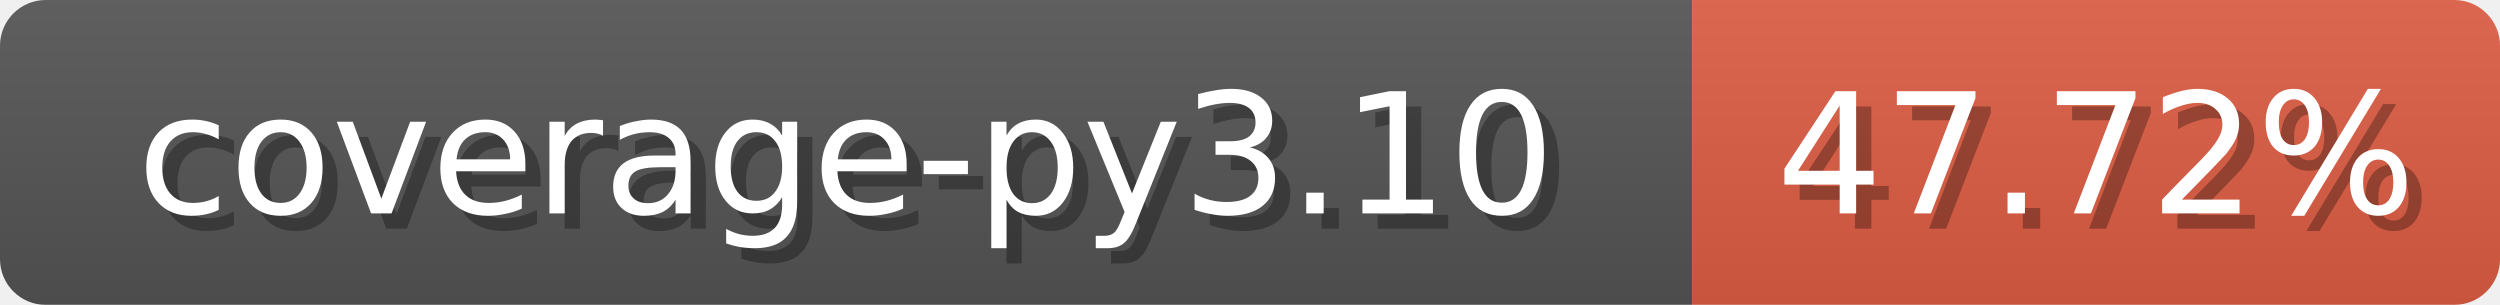
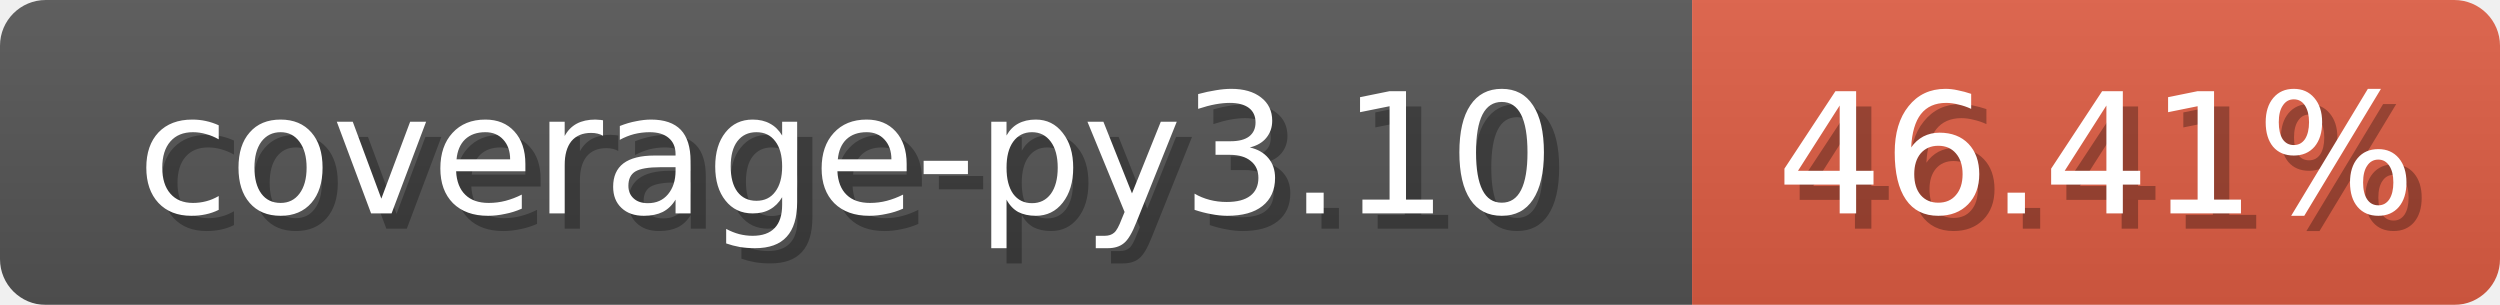
<svg xmlns="http://www.w3.org/2000/svg" width="164" height="20">
  <linearGradient id="b" x2="0" y2="100%">
    <stop offset="0" stop-color="#bbb" stop-opacity=".1" />
    <stop offset="1" stop-opacity=".1" />
  </linearGradient>
  <mask id="anybadge_1">
    <rect width="164" height="20" rx="3" fill="#fff" />
  </mask>
  <g mask="url(#anybadge_1)">
    <path fill="#555" d="M0 0h111v20H0z" />
    <path fill="#E05D44" d="M111 0h53v20H111z" />
    <path fill="url(#b)" d="M0 0h164v20H0z" />
  </g>
  <g fill="#fff" text-anchor="middle" font-family="DejaVu Sans,Verdana,Geneva,sans-serif" font-size="11">
    <text x="56.5" y="15" fill="#010101" fill-opacity=".3">coverage-py3.10</text>
    <text x="55.5" y="14">coverage-py3.10</text>
  </g>
  <g fill="#fff" text-anchor="middle" font-family="DejaVu Sans,Verdana,Geneva,sans-serif" font-size="11">
-     <text x="138.5" y="15" fill="#010101" fill-opacity=".3">47.72%</text>
-     <text x="137.5" y="14">47.72%</text>
+     <text x="138.5" y="15" fill="#010101" fill-opacity=".3">46.41%</text>
+     <text x="137.5" y="14">46.41%</text>
  </g>
</svg>
